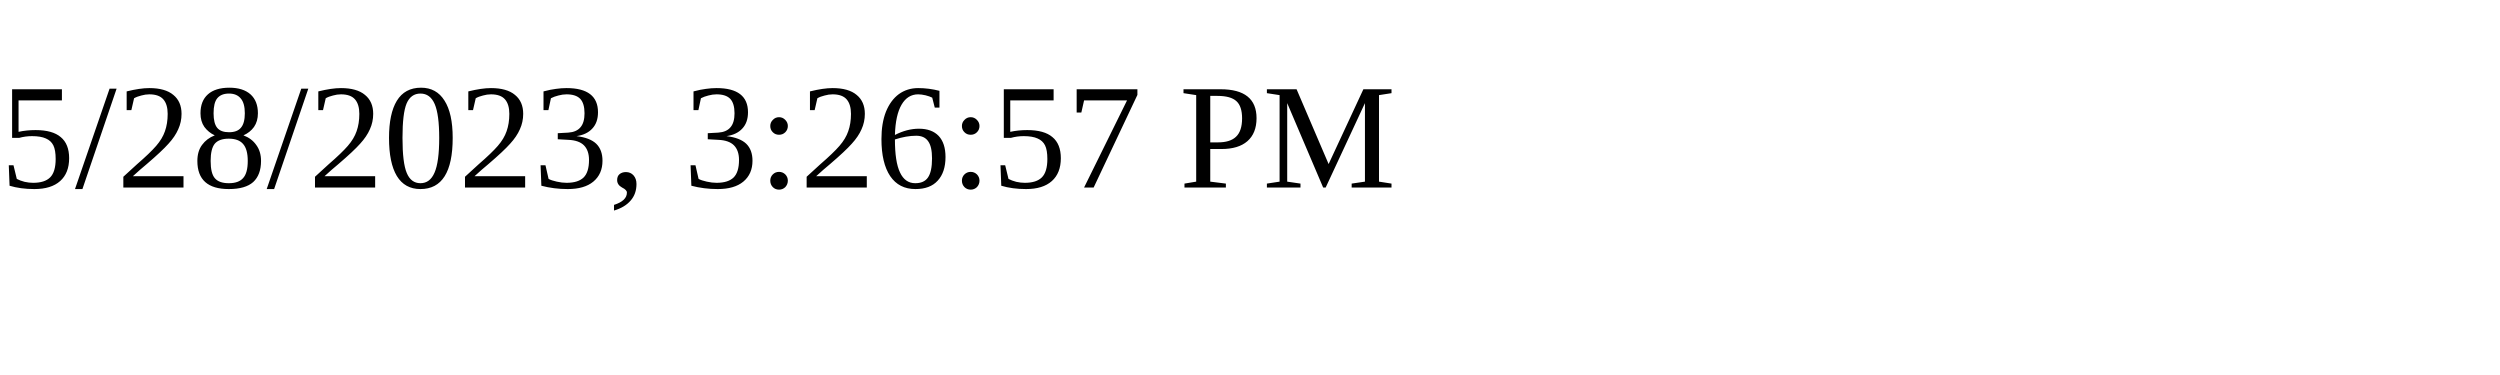
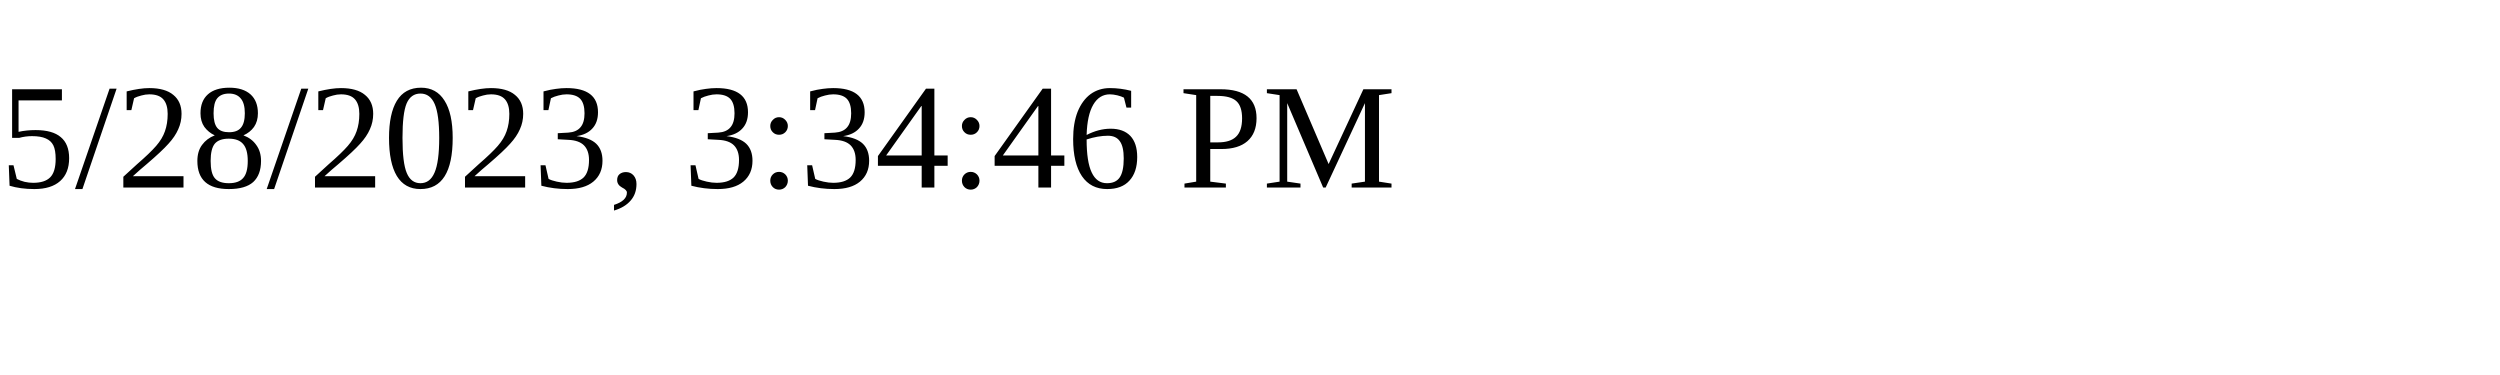
<svg xmlns="http://www.w3.org/2000/svg" height="30" width="200">
-   <text x="0" y="15">5/28/2023, 3:26:57 PM</text>
+   <text x="0" y="15">5/28/2023, 3:34:46 PM</text>
</svg>
